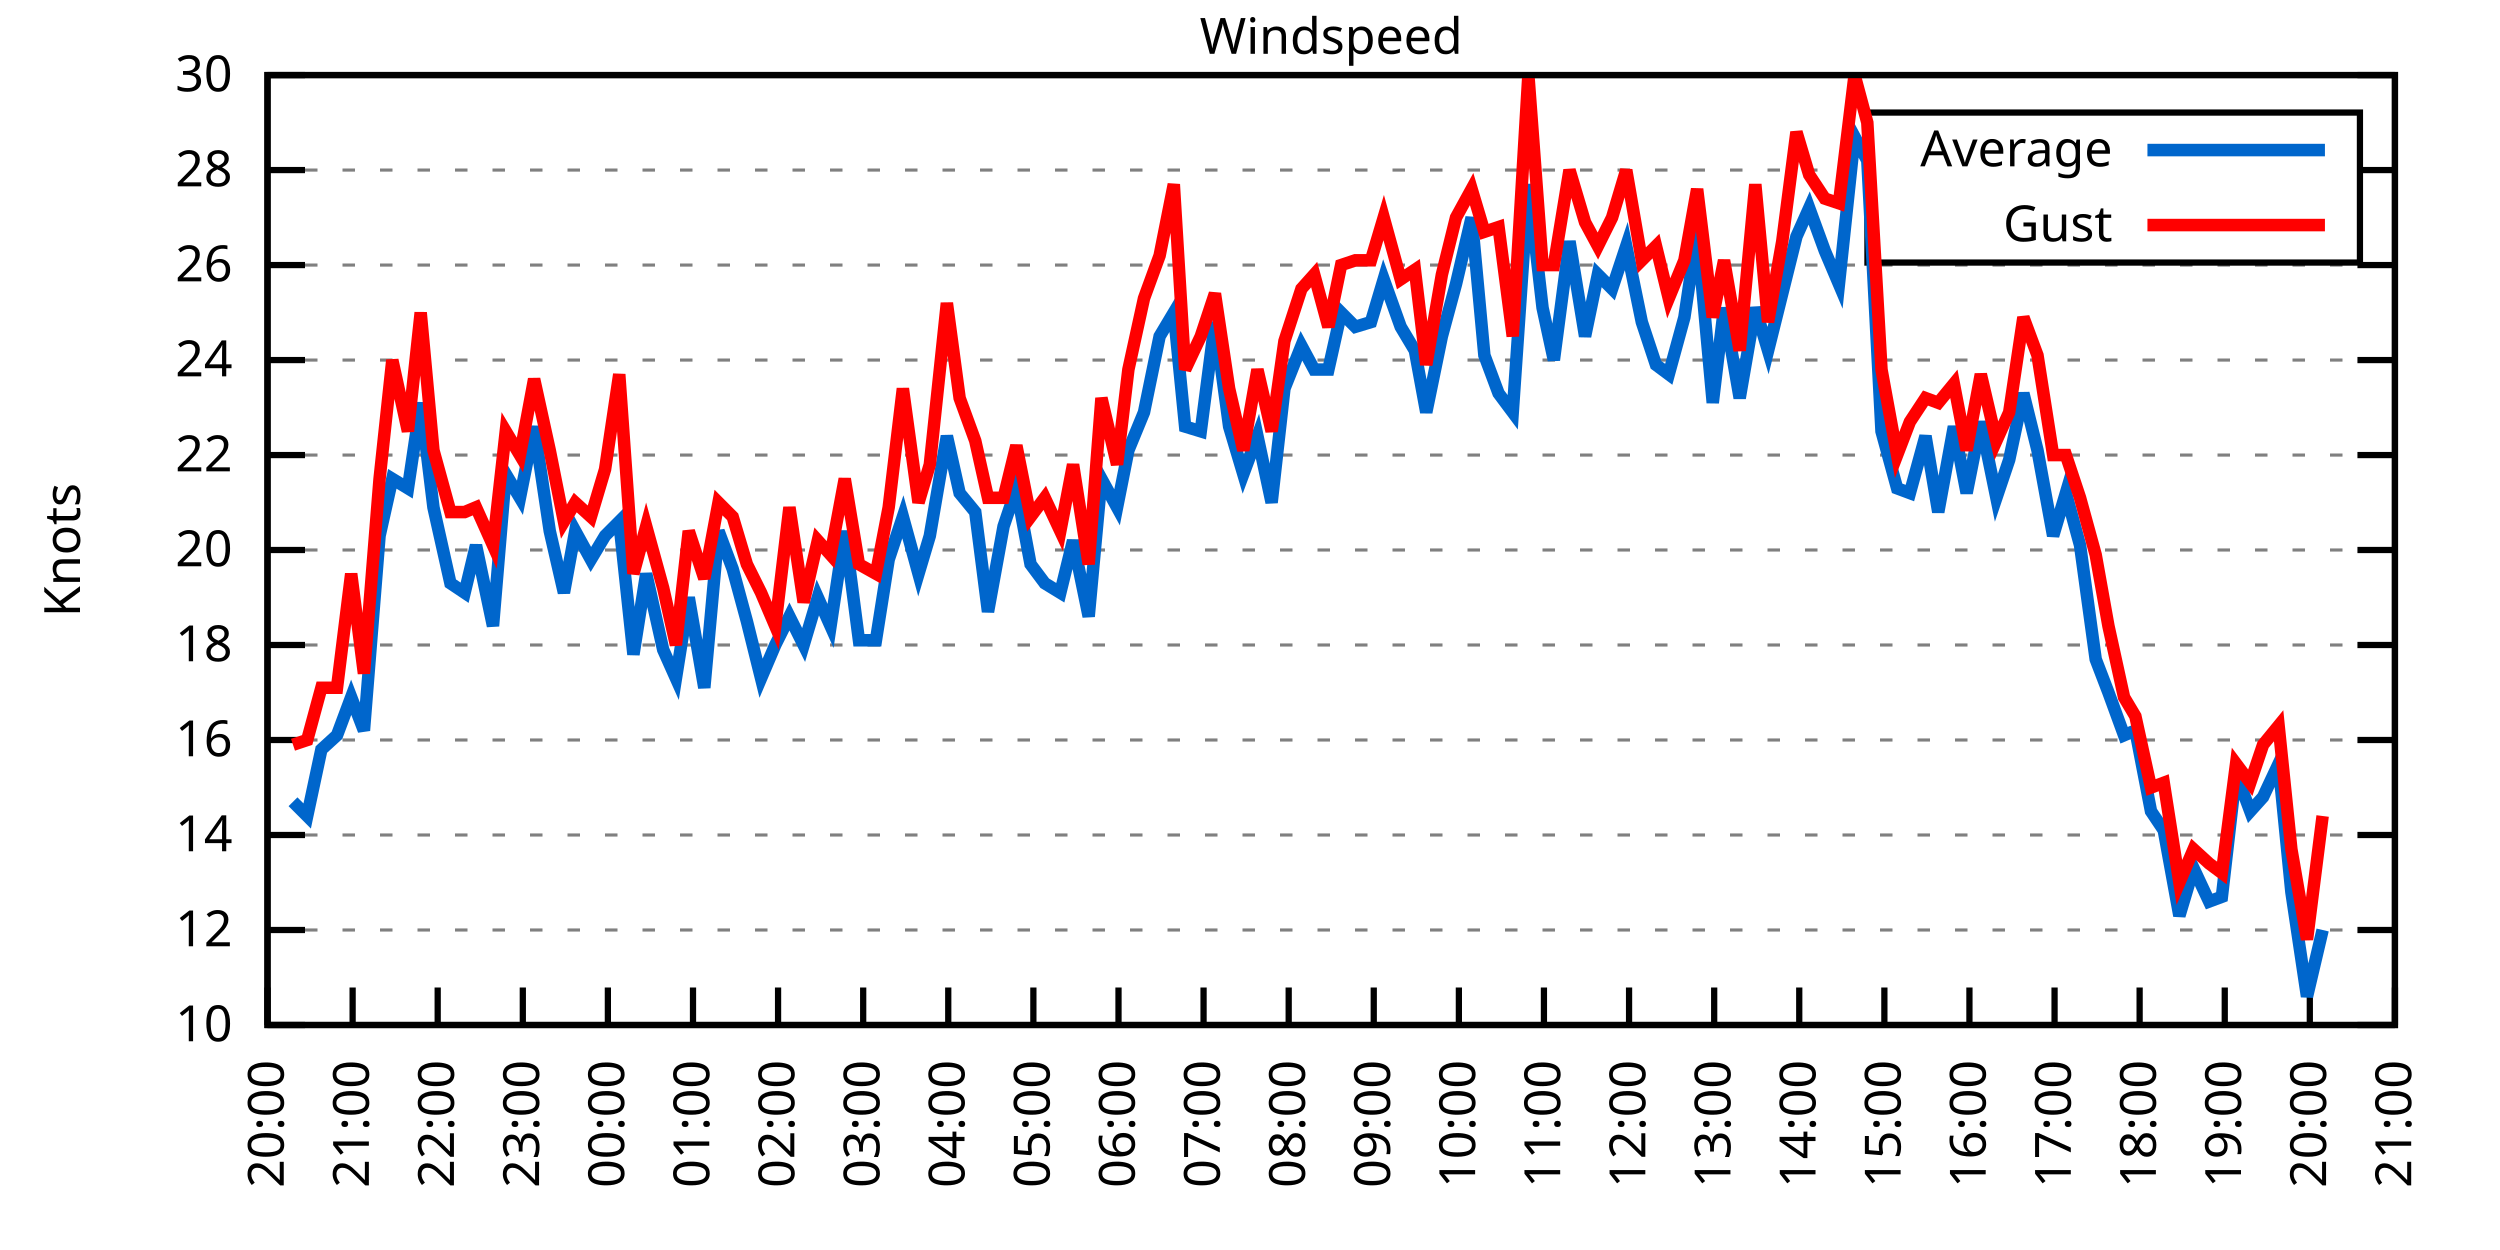
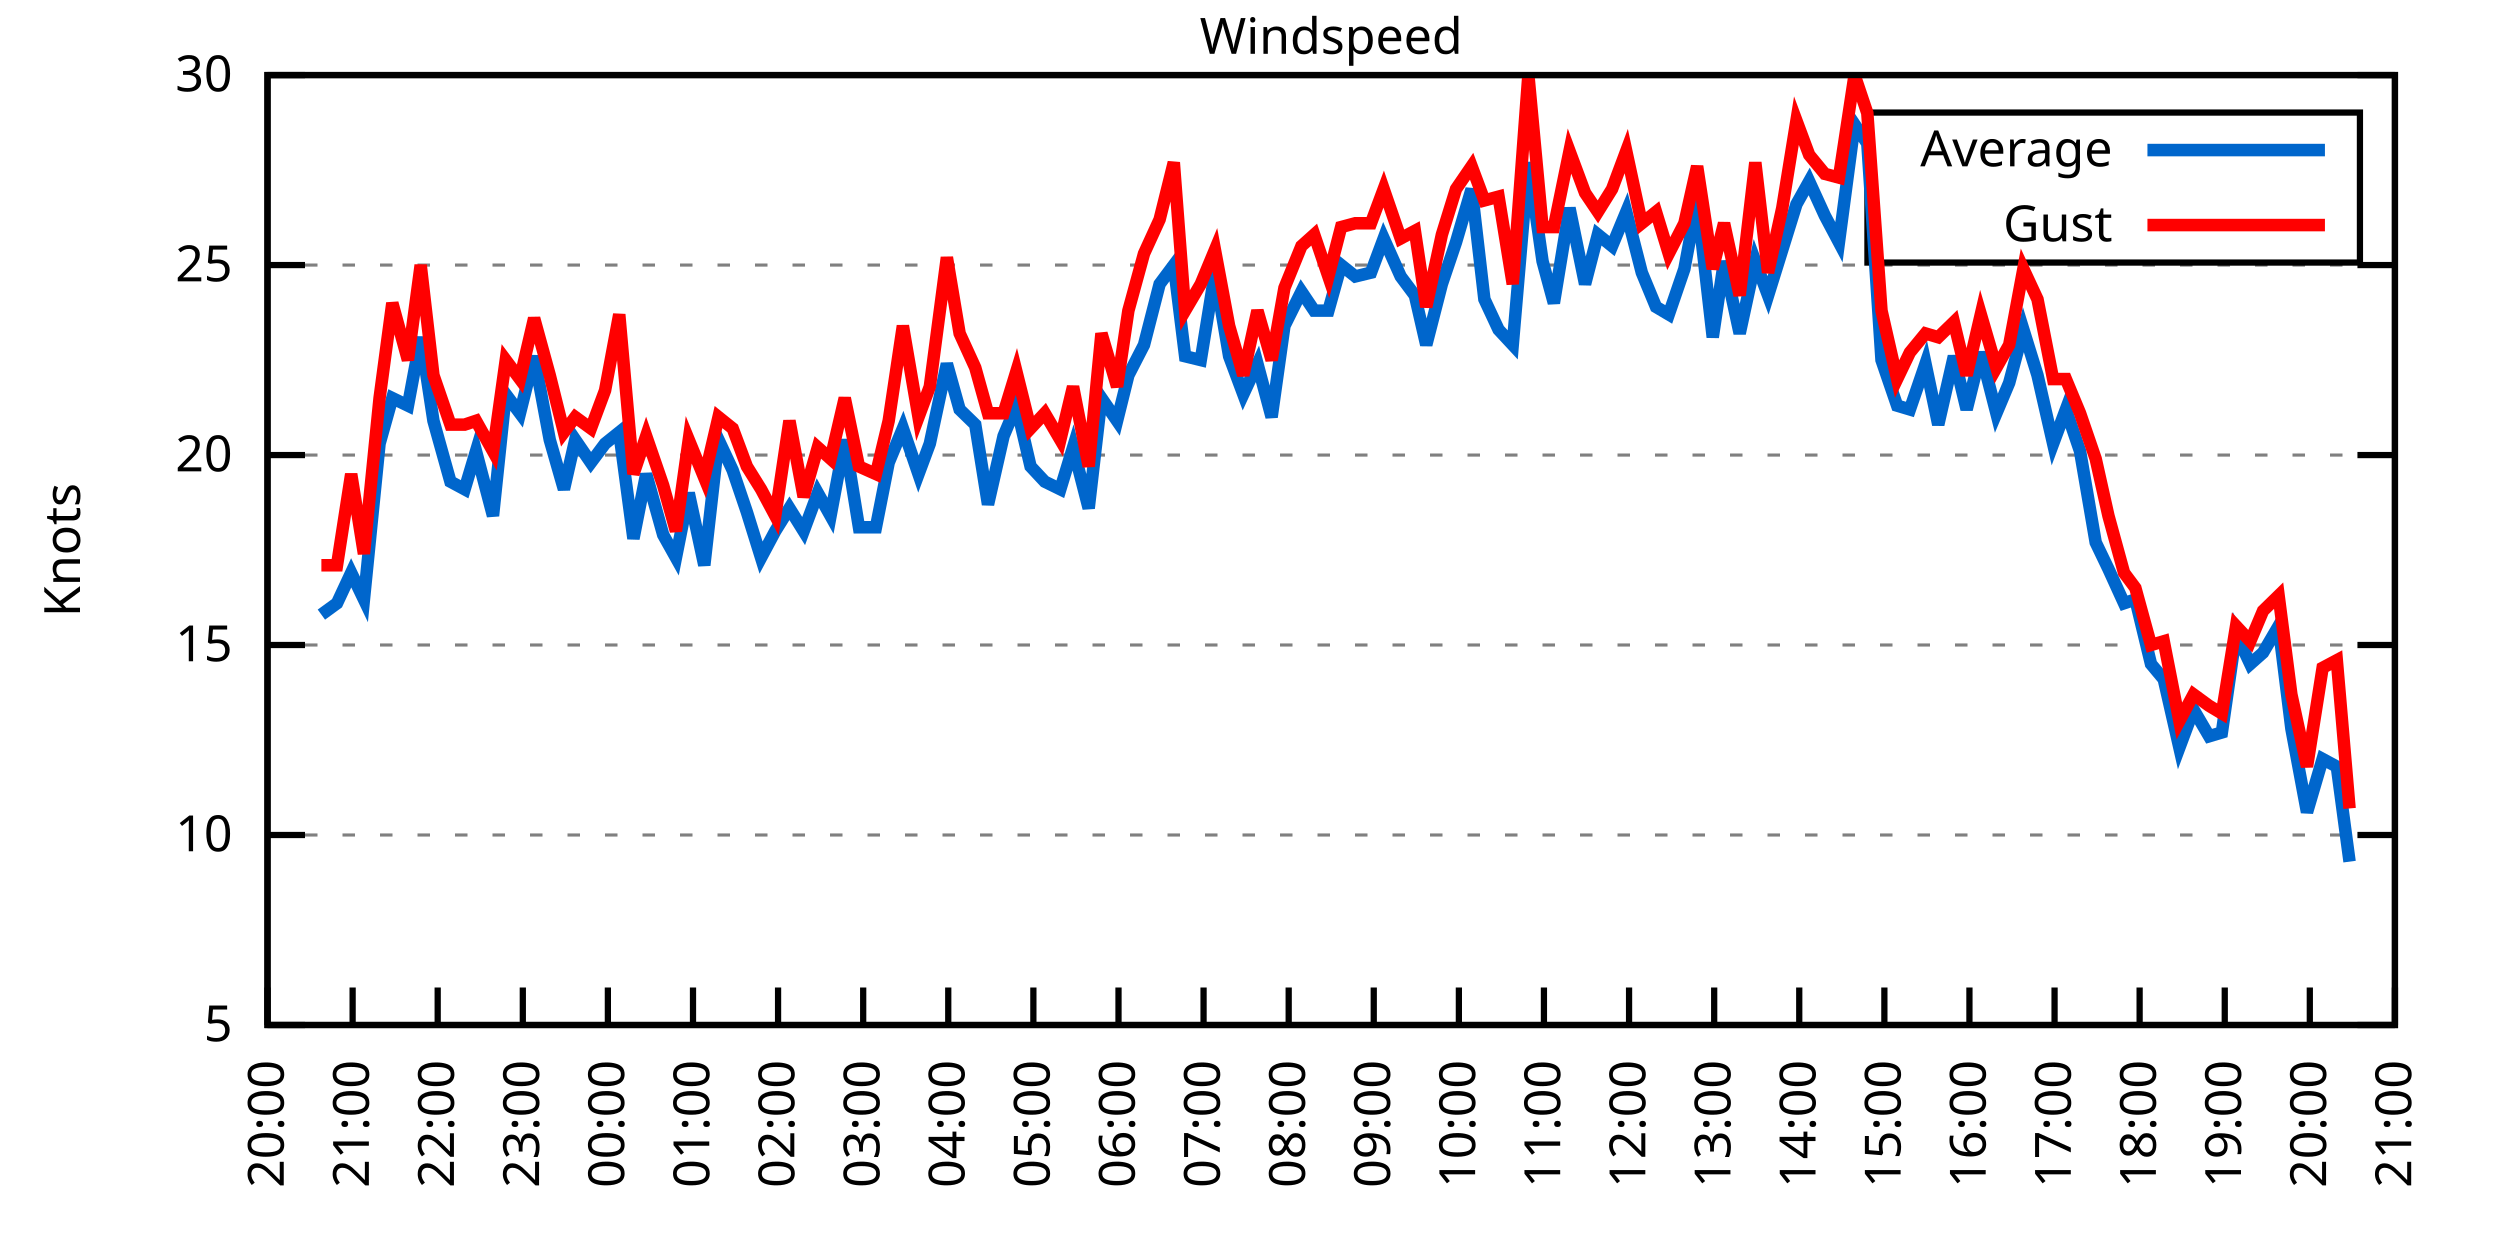
<svg xmlns="http://www.w3.org/2000/svg" xmlns:xlink="http://www.w3.org/1999/xlink" width="400" height="200" viewBox="0 0 400 200">
  <g id="gnuplot_canvas">
    <rect x="0" y="0" width="400" height="200" fill="none" />
    <defs>
      <circle id="gpDot" r="0.5" stroke-width="0.5" stroke="currentColor" />
      <path id="gpPt0" stroke-width="0.333" stroke="currentColor" d="M-1,0 h2 M0,-1 v2" />
      <path id="gpPt1" stroke-width="0.333" stroke="currentColor" d="M-1,-1 L1,1 M1,-1 L-1,1" />
      <path id="gpPt2" stroke-width="0.333" stroke="currentColor" d="M-1,0 L1,0 M0,-1 L0,1 M-1,-1 L1,1 M-1,1 L1,-1" />
      <rect id="gpPt3" stroke-width="0.333" stroke="currentColor" x="-1" y="-1" width="2" height="2" />
      <rect id="gpPt4" stroke-width="0.333" stroke="currentColor" fill="currentColor" x="-1" y="-1" width="2" height="2" />
      <circle id="gpPt5" stroke-width="0.333" stroke="currentColor" cx="0" cy="0" r="1" />
      <use xlink:href="#gpPt5" id="gpPt6" fill="currentColor" stroke="none" />
      <path id="gpPt7" stroke-width="0.333" stroke="currentColor" d="M0,-1.33 L-1.33,0.67 L1.33,0.67 z" />
      <use xlink:href="#gpPt7" id="gpPt8" fill="currentColor" stroke="none" />
      <use xlink:href="#gpPt7" id="gpPt9" stroke="currentColor" transform="rotate(180)" />
      <use xlink:href="#gpPt9" id="gpPt10" fill="currentColor" stroke="none" />
      <use xlink:href="#gpPt3" id="gpPt11" stroke="currentColor" transform="rotate(45)" />
      <use xlink:href="#gpPt11" id="gpPt12" fill="currentColor" stroke="none" />
      <path id="gpPt13" stroke-width="0.333" stroke="currentColor" d="M0,1.330 L1.265,0.411 L0.782,-1.067 L-0.782,-1.076 L-1.265,0.411 z" />
      <use xlink:href="#gpPt13" id="gpPt14" fill="currentColor" stroke="none" />
      <filter id="textbox" filterUnits="objectBoundingBox" x="0" y="0" height="1" width="1">
        <feFlood flood-color="white" flood-opacity="1" result="bgnd" />
        <feComposite in="SourceGraphic" in2="bgnd" operator="atop" />
      </filter>
      <filter id="greybox" filterUnits="objectBoundingBox" x="0" y="0" height="1" width="1">
        <feFlood flood-color="lightgrey" flood-opacity="1" result="grey" />
        <feComposite in="SourceGraphic" in2="grey" operator="atop" />
      </filter>
    </defs>
    <g fill="none" color="white" stroke="currentColor" stroke-width="1.00" stroke-linecap="butt" stroke-linejoin="miter">
</g>
    <g fill="none" color="black" stroke="currentColor" stroke-width="1.00" stroke-linecap="butt" stroke-linejoin="miter">
      <g stroke="none" shape-rendering="crispEdges">
        <polygon fill="rgb(255, 255, 255)" points="42.80,164.00 383.18,164.00 383.18,12.02 42.80,12.02 " />
      </g>
    </g>
    <g fill="none" color="black" stroke="currentColor" stroke-width="1.00" stroke-linecap="butt" stroke-linejoin="miter">
</g>
    <g fill="none" color="black" stroke="black" stroke-width="0.50" stroke-linecap="butt" stroke-linejoin="miter">
</g>
    <g fill="none" color="gray" stroke="currentColor" stroke-width="0.50" stroke-linecap="butt" stroke-linejoin="miter">
      <path stroke="gray" stroke-dasharray="2,4" class="gridline" d="M42.80,164.00 L383.19,164.00  " />
    </g>
    <g fill="none" color="gray" stroke="gray" stroke-width="1.00" stroke-linecap="butt" stroke-linejoin="miter">
</g>
    <g fill="none" color="black" stroke="currentColor" stroke-width="1.00" stroke-linecap="butt" stroke-linejoin="miter">
      <path stroke="black" d="M42.80,164.00 L48.80,164.00 M383.19,164.00 L377.19,164.00  " />
      <g transform="translate(37.20,166.60)" stroke="none" fill="black" font-family="Sans" font-size="8.00" text-anchor="end">
        <text>
-           <tspan font-family="Sans"> 10</tspan>
-         </text>
-       </g>
-     </g>
-     <g fill="none" color="black" stroke="currentColor" stroke-width="1.00" stroke-linecap="butt" stroke-linejoin="miter">
- </g>
-     <g fill="none" color="black" stroke="black" stroke-width="0.50" stroke-linecap="butt" stroke-linejoin="miter">
- </g>
-     <g fill="none" color="gray" stroke="currentColor" stroke-width="0.50" stroke-linecap="butt" stroke-linejoin="miter">
-       <path stroke="gray" stroke-dasharray="2,4" class="gridline" d="M42.80,148.80 L383.19,148.80  " />
-     </g>
-     <g fill="none" color="gray" stroke="gray" stroke-width="1.00" stroke-linecap="butt" stroke-linejoin="miter">
- </g>
-     <g fill="none" color="black" stroke="currentColor" stroke-width="1.00" stroke-linecap="butt" stroke-linejoin="miter">
-       <path stroke="black" d="M42.80,148.80 L48.80,148.80 M383.19,148.80 L377.19,148.80  " />
-       <g transform="translate(37.20,151.40)" stroke="none" fill="black" font-family="Sans" font-size="8.00" text-anchor="end">
-         <text>
-           <tspan font-family="Sans"> 12</tspan>
+           <tspan font-family="Sans"> 5</tspan>
        </text>
      </g>
    </g>
    <g fill="none" color="black" stroke="currentColor" stroke-width="1.00" stroke-linecap="butt" stroke-linejoin="miter">
</g>
    <g fill="none" color="black" stroke="black" stroke-width="0.50" stroke-linecap="butt" stroke-linejoin="miter">
</g>
    <g fill="none" color="gray" stroke="currentColor" stroke-width="0.50" stroke-linecap="butt" stroke-linejoin="miter">
      <path stroke="gray" stroke-dasharray="2,4" class="gridline" d="M42.80,133.60 L383.19,133.60  " />
    </g>
    <g fill="none" color="gray" stroke="gray" stroke-width="1.00" stroke-linecap="butt" stroke-linejoin="miter">
</g>
    <g fill="none" color="black" stroke="currentColor" stroke-width="1.00" stroke-linecap="butt" stroke-linejoin="miter">
      <path stroke="black" d="M42.80,133.60 L48.80,133.60 M383.19,133.60 L377.19,133.60  " />
      <g transform="translate(37.20,136.20)" stroke="none" fill="black" font-family="Sans" font-size="8.00" text-anchor="end">
        <text>
-           <tspan font-family="Sans"> 14</tspan>
-         </text>
-       </g>
-     </g>
-     <g fill="none" color="black" stroke="currentColor" stroke-width="1.00" stroke-linecap="butt" stroke-linejoin="miter">
- </g>
-     <g fill="none" color="black" stroke="black" stroke-width="0.50" stroke-linecap="butt" stroke-linejoin="miter">
- </g>
-     <g fill="none" color="gray" stroke="currentColor" stroke-width="0.50" stroke-linecap="butt" stroke-linejoin="miter">
-       <path stroke="gray" stroke-dasharray="2,4" class="gridline" d="M42.80,118.40 L383.19,118.40  " />
-     </g>
-     <g fill="none" color="gray" stroke="gray" stroke-width="1.00" stroke-linecap="butt" stroke-linejoin="miter">
- </g>
-     <g fill="none" color="black" stroke="currentColor" stroke-width="1.00" stroke-linecap="butt" stroke-linejoin="miter">
-       <path stroke="black" d="M42.80,118.40 L48.80,118.40 M383.19,118.40 L377.19,118.40  " />
-       <g transform="translate(37.20,121.00)" stroke="none" fill="black" font-family="Sans" font-size="8.00" text-anchor="end">
-         <text>
-           <tspan font-family="Sans"> 16</tspan>
+           <tspan font-family="Sans"> 10</tspan>
        </text>
      </g>
    </g>
    <g fill="none" color="black" stroke="currentColor" stroke-width="1.00" stroke-linecap="butt" stroke-linejoin="miter">
</g>
    <g fill="none" color="black" stroke="black" stroke-width="0.50" stroke-linecap="butt" stroke-linejoin="miter">
</g>
    <g fill="none" color="gray" stroke="currentColor" stroke-width="0.50" stroke-linecap="butt" stroke-linejoin="miter">
      <path stroke="gray" stroke-dasharray="2,4" class="gridline" d="M42.80,103.20 L383.19,103.20  " />
    </g>
    <g fill="none" color="gray" stroke="gray" stroke-width="1.00" stroke-linecap="butt" stroke-linejoin="miter">
</g>
    <g fill="none" color="black" stroke="currentColor" stroke-width="1.00" stroke-linecap="butt" stroke-linejoin="miter">
      <path stroke="black" d="M42.80,103.20 L48.80,103.20 M383.19,103.20 L377.19,103.20  " />
      <g transform="translate(37.20,105.80)" stroke="none" fill="black" font-family="Sans" font-size="8.00" text-anchor="end">
        <text>
-           <tspan font-family="Sans"> 18</tspan>
-         </text>
-       </g>
-     </g>
-     <g fill="none" color="black" stroke="currentColor" stroke-width="1.00" stroke-linecap="butt" stroke-linejoin="miter">
- </g>
-     <g fill="none" color="black" stroke="black" stroke-width="0.50" stroke-linecap="butt" stroke-linejoin="miter">
- </g>
-     <g fill="none" color="gray" stroke="currentColor" stroke-width="0.50" stroke-linecap="butt" stroke-linejoin="miter">
-       <path stroke="gray" stroke-dasharray="2,4" class="gridline" d="M42.80,88.00 L383.19,88.00  " />
-     </g>
-     <g fill="none" color="gray" stroke="gray" stroke-width="1.00" stroke-linecap="butt" stroke-linejoin="miter">
- </g>
-     <g fill="none" color="black" stroke="currentColor" stroke-width="1.00" stroke-linecap="butt" stroke-linejoin="miter">
-       <path stroke="black" d="M42.80,88.00 L48.80,88.00 M383.19,88.00 L377.19,88.00  " />
-       <g transform="translate(37.20,90.60)" stroke="none" fill="black" font-family="Sans" font-size="8.00" text-anchor="end">
-         <text>
-           <tspan font-family="Sans"> 20</tspan>
+           <tspan font-family="Sans"> 15</tspan>
        </text>
      </g>
    </g>
    <g fill="none" color="black" stroke="currentColor" stroke-width="1.00" stroke-linecap="butt" stroke-linejoin="miter">
</g>
    <g fill="none" color="black" stroke="black" stroke-width="0.50" stroke-linecap="butt" stroke-linejoin="miter">
</g>
    <g fill="none" color="gray" stroke="currentColor" stroke-width="0.50" stroke-linecap="butt" stroke-linejoin="miter">
      <path stroke="gray" stroke-dasharray="2,4" class="gridline" d="M42.80,72.81 L383.19,72.81  " />
    </g>
    <g fill="none" color="gray" stroke="gray" stroke-width="1.00" stroke-linecap="butt" stroke-linejoin="miter">
</g>
    <g fill="none" color="black" stroke="currentColor" stroke-width="1.00" stroke-linecap="butt" stroke-linejoin="miter">
      <path stroke="black" d="M42.80,72.81 L48.80,72.81 M383.19,72.81 L377.19,72.81  " />
      <g transform="translate(37.20,75.41)" stroke="none" fill="black" font-family="Sans" font-size="8.00" text-anchor="end">
        <text>
-           <tspan font-family="Sans"> 22</tspan>
-         </text>
-       </g>
-     </g>
-     <g fill="none" color="black" stroke="currentColor" stroke-width="1.00" stroke-linecap="butt" stroke-linejoin="miter">
- </g>
-     <g fill="none" color="black" stroke="black" stroke-width="0.50" stroke-linecap="butt" stroke-linejoin="miter">
- </g>
-     <g fill="none" color="gray" stroke="currentColor" stroke-width="0.50" stroke-linecap="butt" stroke-linejoin="miter">
-       <path stroke="gray" stroke-dasharray="2,4" class="gridline" d="M42.80,57.61 L383.19,57.61  " />
-     </g>
-     <g fill="none" color="gray" stroke="gray" stroke-width="1.00" stroke-linecap="butt" stroke-linejoin="miter">
- </g>
-     <g fill="none" color="black" stroke="currentColor" stroke-width="1.00" stroke-linecap="butt" stroke-linejoin="miter">
-       <path stroke="black" d="M42.80,57.61 L48.80,57.61 M383.19,57.61 L377.19,57.61  " />
-       <g transform="translate(37.20,60.21)" stroke="none" fill="black" font-family="Sans" font-size="8.00" text-anchor="end">
-         <text>
-           <tspan font-family="Sans"> 24</tspan>
+           <tspan font-family="Sans"> 20</tspan>
        </text>
      </g>
    </g>
    <g fill="none" color="black" stroke="currentColor" stroke-width="1.00" stroke-linecap="butt" stroke-linejoin="miter">
</g>
    <g fill="none" color="black" stroke="black" stroke-width="0.50" stroke-linecap="butt" stroke-linejoin="miter">
</g>
    <g fill="none" color="gray" stroke="currentColor" stroke-width="0.50" stroke-linecap="butt" stroke-linejoin="miter">
      <path stroke="gray" stroke-dasharray="2,4" class="gridline" d="M42.80,42.41 L383.19,42.41  " />
    </g>
    <g fill="none" color="gray" stroke="gray" stroke-width="1.00" stroke-linecap="butt" stroke-linejoin="miter">
</g>
    <g fill="none" color="black" stroke="currentColor" stroke-width="1.00" stroke-linecap="butt" stroke-linejoin="miter">
      <path stroke="black" d="M42.80,42.41 L48.80,42.41 M383.19,42.41 L377.19,42.41  " />
      <g transform="translate(37.20,45.01)" stroke="none" fill="black" font-family="Sans" font-size="8.00" text-anchor="end">
        <text>
-           <tspan font-family="Sans"> 26</tspan>
-         </text>
-       </g>
-     </g>
-     <g fill="none" color="black" stroke="currentColor" stroke-width="1.00" stroke-linecap="butt" stroke-linejoin="miter">
- </g>
-     <g fill="none" color="black" stroke="black" stroke-width="0.50" stroke-linecap="butt" stroke-linejoin="miter">
- </g>
-     <g fill="none" color="gray" stroke="currentColor" stroke-width="0.50" stroke-linecap="butt" stroke-linejoin="miter">
-       <path stroke="gray" stroke-dasharray="2,4" class="gridline" d="M42.80,27.21 L298.79,27.21 M377.59,27.21 L383.19,27.21  " />
-     </g>
-     <g fill="none" color="gray" stroke="gray" stroke-width="1.00" stroke-linecap="butt" stroke-linejoin="miter">
- </g>
-     <g fill="none" color="black" stroke="currentColor" stroke-width="1.00" stroke-linecap="butt" stroke-linejoin="miter">
-       <path stroke="black" d="M42.80,27.21 L48.80,27.21 M383.19,27.21 L377.19,27.21  " />
-       <g transform="translate(37.20,29.81)" stroke="none" fill="black" font-family="Sans" font-size="8.00" text-anchor="end">
-         <text>
-           <tspan font-family="Sans"> 28</tspan>
+           <tspan font-family="Sans"> 25</tspan>
        </text>
      </g>
    </g>
    <g fill="none" color="black" stroke="currentColor" stroke-width="1.00" stroke-linecap="butt" stroke-linejoin="miter">
</g>
    <g fill="none" color="black" stroke="black" stroke-width="0.50" stroke-linecap="butt" stroke-linejoin="miter">
</g>
    <g fill="none" color="gray" stroke="currentColor" stroke-width="0.50" stroke-linecap="butt" stroke-linejoin="miter">
      <path stroke="gray" stroke-dasharray="2,4" class="gridline" d="M42.80,12.01 L383.19,12.01  " />
    </g>
    <g fill="none" color="gray" stroke="gray" stroke-width="1.00" stroke-linecap="butt" stroke-linejoin="miter">
</g>
    <g fill="none" color="black" stroke="currentColor" stroke-width="1.00" stroke-linecap="butt" stroke-linejoin="miter">
      <path stroke="black" d="M42.80,12.01 L48.80,12.01 M383.19,12.01 L377.19,12.01  " />
      <g transform="translate(37.20,14.61)" stroke="none" fill="black" font-family="Sans" font-size="8.00" text-anchor="end">
        <text>
          <tspan font-family="Sans"> 30</tspan>
        </text>
      </g>
    </g>
    <g fill="none" color="black" stroke="currentColor" stroke-width="1.00" stroke-linecap="butt" stroke-linejoin="miter">
      <path stroke="black" d="M42.80,164.00 L42.80,158.00  " />
      <g transform="translate(45.40,169.60) rotate(270.00)" stroke="none" fill="black" font-family="Sans" font-size="8.00" text-anchor="end">
        <text>
          <tspan font-family="Sans">20:00</tspan>
        </text>
      </g>
    </g>
    <g fill="none" color="black" stroke="currentColor" stroke-width="1.00" stroke-linecap="butt" stroke-linejoin="miter">
      <path stroke="black" d="M56.42,164.00 L56.42,158.00  " />
      <g transform="translate(59.02,169.60) rotate(270.00)" stroke="none" fill="black" font-family="Sans" font-size="8.00" text-anchor="end">
        <text>
          <tspan font-family="Sans">21:00</tspan>
        </text>
      </g>
    </g>
    <g fill="none" color="black" stroke="currentColor" stroke-width="1.00" stroke-linecap="butt" stroke-linejoin="miter">
      <path stroke="black" d="M70.03,164.00 L70.03,158.00  " />
      <g transform="translate(72.63,169.60) rotate(270.00)" stroke="none" fill="black" font-family="Sans" font-size="8.00" text-anchor="end">
        <text>
          <tspan font-family="Sans">22:00</tspan>
        </text>
      </g>
    </g>
    <g fill="none" color="black" stroke="currentColor" stroke-width="1.00" stroke-linecap="butt" stroke-linejoin="miter">
      <path stroke="black" d="M83.65,164.00 L83.65,158.00  " />
      <g transform="translate(86.25,169.60) rotate(270.00)" stroke="none" fill="black" font-family="Sans" font-size="8.00" text-anchor="end">
        <text>
          <tspan font-family="Sans">23:00</tspan>
        </text>
      </g>
    </g>
    <g fill="none" color="black" stroke="currentColor" stroke-width="1.00" stroke-linecap="butt" stroke-linejoin="miter">
      <path stroke="black" d="M97.26,164.00 L97.26,158.00  " />
      <g transform="translate(99.86,169.60) rotate(270.00)" stroke="none" fill="black" font-family="Sans" font-size="8.00" text-anchor="end">
        <text>
          <tspan font-family="Sans">00:00</tspan>
        </text>
      </g>
    </g>
    <g fill="none" color="black" stroke="currentColor" stroke-width="1.00" stroke-linecap="butt" stroke-linejoin="miter">
      <path stroke="black" d="M110.88,164.00 L110.88,158.00  " />
      <g transform="translate(113.48,169.60) rotate(270.00)" stroke="none" fill="black" font-family="Sans" font-size="8.00" text-anchor="end">
        <text>
          <tspan font-family="Sans">01:00</tspan>
        </text>
      </g>
    </g>
    <g fill="none" color="black" stroke="currentColor" stroke-width="1.00" stroke-linecap="butt" stroke-linejoin="miter">
      <path stroke="black" d="M124.49,164.00 L124.49,158.00  " />
      <g transform="translate(127.09,169.60) rotate(270.00)" stroke="none" fill="black" font-family="Sans" font-size="8.00" text-anchor="end">
        <text>
          <tspan font-family="Sans">02:00</tspan>
        </text>
      </g>
    </g>
    <g fill="none" color="black" stroke="currentColor" stroke-width="1.00" stroke-linecap="butt" stroke-linejoin="miter">
      <path stroke="black" d="M138.11,164.00 L138.11,158.00  " />
      <g transform="translate(140.71,169.60) rotate(270.00)" stroke="none" fill="black" font-family="Sans" font-size="8.00" text-anchor="end">
        <text>
          <tspan font-family="Sans">03:00</tspan>
        </text>
      </g>
    </g>
    <g fill="none" color="black" stroke="currentColor" stroke-width="1.00" stroke-linecap="butt" stroke-linejoin="miter">
      <path stroke="black" d="M151.72,164.00 L151.72,158.00  " />
      <g transform="translate(154.32,169.60) rotate(270.00)" stroke="none" fill="black" font-family="Sans" font-size="8.00" text-anchor="end">
        <text>
          <tspan font-family="Sans">04:00</tspan>
        </text>
      </g>
    </g>
    <g fill="none" color="black" stroke="currentColor" stroke-width="1.00" stroke-linecap="butt" stroke-linejoin="miter">
      <path stroke="black" d="M165.34,164.00 L165.34,158.00  " />
      <g transform="translate(167.94,169.60) rotate(270.00)" stroke="none" fill="black" font-family="Sans" font-size="8.00" text-anchor="end">
        <text>
          <tspan font-family="Sans">05:00</tspan>
        </text>
      </g>
    </g>
    <g fill="none" color="black" stroke="currentColor" stroke-width="1.00" stroke-linecap="butt" stroke-linejoin="miter">
      <path stroke="black" d="M178.96,164.00 L178.96,158.00  " />
      <g transform="translate(181.56,169.60) rotate(270.00)" stroke="none" fill="black" font-family="Sans" font-size="8.00" text-anchor="end">
        <text>
          <tspan font-family="Sans">06:00</tspan>
        </text>
      </g>
    </g>
    <g fill="none" color="black" stroke="currentColor" stroke-width="1.00" stroke-linecap="butt" stroke-linejoin="miter">
      <path stroke="black" d="M192.57,164.00 L192.57,158.00  " />
      <g transform="translate(195.17,169.60) rotate(270.00)" stroke="none" fill="black" font-family="Sans" font-size="8.00" text-anchor="end">
        <text>
          <tspan font-family="Sans">07:00</tspan>
        </text>
      </g>
    </g>
    <g fill="none" color="black" stroke="currentColor" stroke-width="1.00" stroke-linecap="butt" stroke-linejoin="miter">
      <path stroke="black" d="M206.19,164.00 L206.19,158.00  " />
      <g transform="translate(208.79,169.60) rotate(270.00)" stroke="none" fill="black" font-family="Sans" font-size="8.00" text-anchor="end">
        <text>
          <tspan font-family="Sans">08:00</tspan>
        </text>
      </g>
    </g>
    <g fill="none" color="black" stroke="currentColor" stroke-width="1.00" stroke-linecap="butt" stroke-linejoin="miter">
      <path stroke="black" d="M219.80,164.00 L219.80,158.00  " />
      <g transform="translate(222.40,169.60) rotate(270.00)" stroke="none" fill="black" font-family="Sans" font-size="8.00" text-anchor="end">
        <text>
          <tspan font-family="Sans">09:00</tspan>
        </text>
      </g>
    </g>
    <g fill="none" color="black" stroke="currentColor" stroke-width="1.00" stroke-linecap="butt" stroke-linejoin="miter">
      <path stroke="black" d="M233.42,164.00 L233.42,158.00  " />
      <g transform="translate(236.02,169.60) rotate(270.00)" stroke="none" fill="black" font-family="Sans" font-size="8.00" text-anchor="end">
        <text>
          <tspan font-family="Sans">10:00</tspan>
        </text>
      </g>
    </g>
    <g fill="none" color="black" stroke="currentColor" stroke-width="1.00" stroke-linecap="butt" stroke-linejoin="miter">
      <path stroke="black" d="M247.03,164.00 L247.03,158.00  " />
      <g transform="translate(249.63,169.60) rotate(270.00)" stroke="none" fill="black" font-family="Sans" font-size="8.00" text-anchor="end">
        <text>
          <tspan font-family="Sans">11:00</tspan>
        </text>
      </g>
    </g>
    <g fill="none" color="black" stroke="currentColor" stroke-width="1.00" stroke-linecap="butt" stroke-linejoin="miter">
      <path stroke="black" d="M260.65,164.00 L260.65,158.00  " />
      <g transform="translate(263.25,169.60) rotate(270.00)" stroke="none" fill="black" font-family="Sans" font-size="8.00" text-anchor="end">
        <text>
          <tspan font-family="Sans">12:00</tspan>
        </text>
      </g>
    </g>
    <g fill="none" color="black" stroke="currentColor" stroke-width="1.00" stroke-linecap="butt" stroke-linejoin="miter">
      <path stroke="black" d="M274.27,164.00 L274.27,158.00  " />
      <g transform="translate(276.87,169.60) rotate(270.00)" stroke="none" fill="black" font-family="Sans" font-size="8.00" text-anchor="end">
        <text>
          <tspan font-family="Sans">13:00</tspan>
        </text>
      </g>
    </g>
    <g fill="none" color="black" stroke="currentColor" stroke-width="1.00" stroke-linecap="butt" stroke-linejoin="miter">
      <path stroke="black" d="M287.88,164.00 L287.88,158.00  " />
      <g transform="translate(290.48,169.60) rotate(270.00)" stroke="none" fill="black" font-family="Sans" font-size="8.00" text-anchor="end">
        <text>
          <tspan font-family="Sans">14:00</tspan>
        </text>
      </g>
    </g>
    <g fill="none" color="black" stroke="currentColor" stroke-width="1.00" stroke-linecap="butt" stroke-linejoin="miter">
      <path stroke="black" d="M301.50,164.00 L301.50,158.00  " />
      <g transform="translate(304.10,169.60) rotate(270.00)" stroke="none" fill="black" font-family="Sans" font-size="8.00" text-anchor="end">
        <text>
          <tspan font-family="Sans">15:00</tspan>
        </text>
      </g>
    </g>
    <g fill="none" color="black" stroke="currentColor" stroke-width="1.00" stroke-linecap="butt" stroke-linejoin="miter">
      <path stroke="black" d="M315.11,164.00 L315.11,158.00  " />
      <g transform="translate(317.71,169.60) rotate(270.00)" stroke="none" fill="black" font-family="Sans" font-size="8.00" text-anchor="end">
        <text>
          <tspan font-family="Sans">16:00</tspan>
        </text>
      </g>
    </g>
    <g fill="none" color="black" stroke="currentColor" stroke-width="1.00" stroke-linecap="butt" stroke-linejoin="miter">
      <path stroke="black" d="M328.73,164.00 L328.73,158.00  " />
      <g transform="translate(331.33,169.60) rotate(270.00)" stroke="none" fill="black" font-family="Sans" font-size="8.00" text-anchor="end">
        <text>
          <tspan font-family="Sans">17:00</tspan>
        </text>
      </g>
    </g>
    <g fill="none" color="black" stroke="currentColor" stroke-width="1.00" stroke-linecap="butt" stroke-linejoin="miter">
      <path stroke="black" d="M342.34,164.00 L342.34,158.00  " />
      <g transform="translate(344.94,169.60) rotate(270.00)" stroke="none" fill="black" font-family="Sans" font-size="8.00" text-anchor="end">
        <text>
          <tspan font-family="Sans">18:00</tspan>
        </text>
      </g>
    </g>
    <g fill="none" color="black" stroke="currentColor" stroke-width="1.00" stroke-linecap="butt" stroke-linejoin="miter">
      <path stroke="black" d="M355.96,164.00 L355.96,158.00  " />
      <g transform="translate(358.56,169.60) rotate(270.00)" stroke="none" fill="black" font-family="Sans" font-size="8.00" text-anchor="end">
        <text>
          <tspan font-family="Sans">19:00</tspan>
        </text>
      </g>
    </g>
    <g fill="none" color="black" stroke="currentColor" stroke-width="1.00" stroke-linecap="butt" stroke-linejoin="miter">
      <path stroke="black" d="M369.57,164.00 L369.57,158.00  " />
      <g transform="translate(372.17,169.60) rotate(270.00)" stroke="none" fill="black" font-family="Sans" font-size="8.00" text-anchor="end">
        <text>
          <tspan font-family="Sans">20:00</tspan>
        </text>
      </g>
    </g>
    <g fill="none" color="black" stroke="currentColor" stroke-width="1.00" stroke-linecap="butt" stroke-linejoin="miter">
      <path stroke="black" d="M383.19,164.00 L383.19,158.00  " />
      <g transform="translate(385.79,169.60) rotate(270.00)" stroke="none" fill="black" font-family="Sans" font-size="8.00" text-anchor="end">
        <text>
          <tspan font-family="Sans">21:00</tspan>
        </text>
      </g>
    </g>
    <g fill="none" color="black" stroke="currentColor" stroke-width="1.00" stroke-linecap="butt" stroke-linejoin="miter">
</g>
    <g fill="none" color="black" stroke="currentColor" stroke-width="1.00" stroke-linecap="butt" stroke-linejoin="miter">
      <path stroke="black" d="M42.80,12.01 L42.80,164.00 L383.19,164.00 L383.19,12.01 L42.80,12.01 Z  " />
    </g>
    <g fill="none" color="black" stroke="currentColor" stroke-width="1.00" stroke-linecap="butt" stroke-linejoin="miter">
</g>
    <g fill="none" color="black" stroke="currentColor" stroke-width="1.00" stroke-linecap="butt" stroke-linejoin="miter">
      <path stroke="black" d="M298.79,42.01 L298.79,18.01 L377.59,18.01 L377.59,42.01 L298.79,42.01 Z  " />
    </g>
    <g id="Windspeed_plot_1">
      <g fill="none" color="white" stroke="black" stroke-width="2.00" stroke-linecap="butt" stroke-linejoin="miter">
</g>
      <g fill="none" color="black" stroke="currentColor" stroke-width="2.00" stroke-linecap="butt" stroke-linejoin="miter">
        <g transform="translate(337.99,26.61)" stroke="none" fill="black" font-family="Sans" font-size="8.00" text-anchor="end">
          <text>
            <tspan font-family="Sans">Average</tspan>
          </text>
        </g>
      </g>
      <g fill="none" color="black" stroke="currentColor" stroke-width="2.00" stroke-linecap="butt" stroke-linejoin="miter">
-         <path stroke="rgb(  0, 102, 204)" d="M343.59,24.01 L371.99,24.01 M46.88,128.28 L49.15,130.56 L51.42,119.92 L53.92,117.64 L56.19,111.56 L58.23,116.88   L60.73,85.73 L62.77,76.61 L65.27,78.13 L67.31,64.45 L69.35,81.17 L72.07,93.32 L74.34,94.84 L76.16,87.25   L78.88,100.16 L80.92,75.85 L83.19,79.65 L85.46,68.25 L87.96,84.97 L90.23,94.84 L92.04,84.97 L94.54,89.52   L96.81,85.73 L99.08,83.45 L101.35,104.72 L103.39,91.80 L106.11,103.96 L108.15,108.52 L110.20,95.60 L112.69,110.04   L114.96,84.97 L117.23,91.04 L119.50,99.40 L121.77,108.52 L124.04,103.20 L126.31,98.64 L128.58,103.20 L130.85,95.60   L132.89,100.16 L135.16,84.97 L137.43,102.44 L140.15,102.44 L142.19,89.52 L144.46,82.69 L146.96,91.80 L148.77,85.73   L151.50,69.77 L153.54,78.89 L156.04,81.93 L158.08,97.88 L160.57,84.21 L162.62,78.13 L164.89,90.28 L167.16,93.32   L169.65,94.84 L171.69,86.49 L174.19,98.64 L176.23,76.61 L178.73,81.17 L180.54,72.05 L183.04,65.97 L185.54,53.81   L187.81,50.01 L189.62,68.25 L192.12,69.01 L194.39,51.53 L196.66,68.25 L198.93,75.85 L201.19,69.77 L203.46,80.41   L205.51,62.17 L208.23,55.33 L210.27,59.13 L212.54,59.13 L214.58,50.01 L216.85,52.29 L219.35,51.53 L221.39,44.69   L224.11,52.29 L226.38,56.09 L228.20,65.97 L230.70,53.81 L232.96,45.45 L235.46,34.81 L237.50,56.85 L239.77,62.93   L242.04,65.97 L244.54,29.49 L246.81,49.25 L248.62,57.61 L251.12,38.61 L253.61,53.81 L255.66,43.93 L257.93,46.21   L260.20,39.37 L262.69,51.53 L264.96,58.37 L267.00,59.89 L269.50,50.77 L271.54,37.09 L274.04,64.45 L275.85,49.25   L278.35,63.69 L280.85,49.25 L282.89,56.09 L285.16,46.97 L287.43,37.85 L289.47,33.29 L291.97,40.13 L294.23,45.45   L296.73,21.89 L298.77,25.69 L301.04,69.01 L303.54,78.13 L305.58,78.89 L308.08,69.77 L310.12,81.93 L312.62,68.25   L314.66,78.89 L316.93,67.49 L319.42,79.65 L321.47,73.57 L323.74,62.93 L326.00,72.05 L328.50,85.73 L330.54,78.89   L332.81,87.25 L335.31,105.48 L337.35,110.80 L339.85,117.64 L341.66,116.88 L344.16,129.80 L346.20,132.84 L348.70,146.52   L350.97,138.92 L353.46,144.24 L355.50,143.48 L357.77,123.72 L360.04,129.80 L362.09,127.52 L364.58,122.20 L366.62,142.72   L369.12,159.44 L371.62,148.80  " />
+         <path stroke="rgb(  0, 102, 204)" d="M343.59,24.01 L371.99,24.01 M51.42,98.34 L53.92,96.52 L56.19,91.65 L58.23,95.91 L60.73,70.98 L62.77,63.69   L65.27,64.90 L67.31,53.96 L69.35,67.33 L72.07,77.06 L74.34,78.28 L76.16,72.20 L78.88,82.53 L80.92,63.08   L83.19,66.12 L85.46,57.00 L87.96,70.37 L90.23,78.28 L92.04,70.37 L94.54,74.02 L96.81,70.98 L99.08,69.16   L101.35,86.18 L103.39,75.85 L106.11,85.57 L108.15,89.22 L110.20,78.89 L112.69,90.44 L114.96,70.37 L117.23,75.24   L119.50,81.93 L121.77,89.22 L124.04,84.97 L126.31,81.32 L128.58,84.97 L130.85,78.89 L132.89,82.53 L135.16,70.37   L137.43,84.36 L140.15,84.36 L142.19,74.02 L144.46,68.55 L146.96,75.85 L148.77,70.98 L151.50,58.21 L153.54,65.51   L156.04,67.94 L158.08,80.71 L160.57,69.77 L162.62,64.90 L164.89,74.63 L167.16,77.06 L169.65,78.28 L171.69,71.59   L174.19,81.32 L176.23,63.69 L178.73,67.33 L180.54,60.04 L183.04,55.18 L185.54,45.45 L187.81,42.41 L189.62,57.00   L192.12,57.61 L194.39,43.62 L196.66,57.00 L198.93,63.08 L201.19,58.21 L203.46,66.73 L205.51,52.14 L208.23,46.66   L210.27,49.70 L212.54,49.70 L214.58,42.41 L216.85,44.23 L219.35,43.62 L221.39,38.15 L224.11,44.23 L226.38,47.27   L228.20,55.18 L230.70,45.45 L232.96,38.76 L235.46,30.25 L237.50,47.88 L239.77,52.74 L242.04,55.18 L244.54,25.99   L246.81,41.80 L248.62,48.49 L251.12,33.29 L253.61,45.45 L255.66,37.54 L257.93,39.37 L260.20,33.90 L262.69,43.62   L264.96,49.10 L267.00,50.31 L269.50,43.02 L271.54,32.07 L274.04,53.96 L275.85,41.80 L278.35,53.35 L280.85,41.80   L282.89,47.27 L285.16,39.98 L287.43,32.68 L289.47,29.03 L291.97,34.50 L294.23,38.76 L296.73,19.91 L298.77,22.95   L301.04,57.61 L303.54,64.90 L305.58,65.51 L308.08,58.21 L310.12,67.94 L312.62,57.00 L314.66,65.51 L316.93,56.39   L319.42,66.12 L321.47,61.25 L323.74,52.74 L326.00,60.04 L328.50,70.98 L330.54,65.51 L332.81,72.20 L335.31,86.79   L337.35,91.04 L339.85,96.52 L341.66,95.91 L344.16,106.24 L346.20,108.68 L348.70,119.62 L350.97,113.54 L353.46,117.80   L355.50,117.19 L357.77,101.38 L360.04,106.24 L362.09,104.42 L364.58,100.16 L366.62,116.58 L369.12,129.95 L371.62,121.44   L373.89,122.66 L375.93,137.86  " />
      </g>
    </g>
    <g id="Windspeed_plot_2">
      <g fill="none" color="black" stroke="currentColor" stroke-width="2.00" stroke-linecap="butt" stroke-linejoin="miter">
        <g transform="translate(337.99,38.61)" stroke="none" fill="black" font-family="Sans" font-size="8.00" text-anchor="end">
          <text>
            <tspan font-family="Sans">Gust</tspan>
          </text>
        </g>
      </g>
      <g fill="none" color="black" stroke="currentColor" stroke-width="2.00" stroke-linecap="butt" stroke-linejoin="miter">
-         <path stroke="rgb(255,   0,   0)" d="M343.59,36.01 L371.99,36.01 M46.88,119.16 L49.15,118.40 L51.42,110.04 L53.92,110.04 L56.19,91.80 L58.23,107.76   L60.73,76.61 L62.77,57.61 L65.27,69.01 L67.31,50.01 L69.35,72.05 L72.07,81.93 L74.34,81.93 L76.16,81.17   L78.88,87.25 L80.92,69.01 L83.19,72.81 L85.46,60.65 L87.96,72.05 L90.23,83.45 L92.04,80.41 L94.54,82.69   L96.81,75.09 L99.08,59.89 L101.35,91.80 L103.39,84.21 L106.11,94.08 L108.15,103.20 L110.20,84.97 L112.69,92.56   L114.96,80.41 L117.23,82.69 L119.50,90.28 L121.77,94.84 L124.04,100.16 L126.31,81.17 L128.58,96.36 L130.85,86.49   L132.89,88.76 L135.16,76.61 L137.43,90.28 L140.15,91.80 L142.19,81.17 L144.46,62.17 L146.96,80.41 L148.77,74.33   L151.50,48.49 L153.54,63.69 L156.04,70.53 L158.08,79.65 L160.57,79.65 L162.62,71.29 L164.89,82.69 L167.16,79.65   L169.65,84.97 L171.69,74.33 L174.19,90.28 L176.23,63.69 L178.73,74.33 L180.54,59.13 L183.04,47.73 L185.54,40.89   L187.81,29.49 L189.62,59.13 L192.12,53.81 L194.39,46.97 L196.66,62.17 L198.93,72.05 L201.19,59.13 L203.46,69.01   L205.51,54.57 L208.23,46.21 L210.27,43.93 L212.54,52.29 L214.58,42.41 L216.85,41.65 L219.35,41.65 L221.39,34.81   L224.11,44.69 L226.38,43.17 L228.20,58.37 L230.70,43.93 L232.96,34.81 L235.46,30.25 L237.50,37.09 L239.77,36.33   L242.04,53.81 L244.54,12.01 L246.81,42.41 L248.62,42.41 L251.12,27.21 L253.61,35.57 L255.66,39.37 L257.93,34.81   L260.20,27.21 L262.69,41.65 L264.96,39.37 L267.00,47.73 L269.50,41.65 L271.54,30.25 L274.04,50.77 L275.85,41.65   L278.35,56.09 L280.85,29.49 L282.89,51.53 L285.16,38.61 L287.43,21.13 L289.47,27.97 L291.97,31.77 L294.23,32.53   L296.73,12.01 L298.77,19.61 L301.04,59.13 L303.54,72.81 L305.58,67.49 L308.08,63.69 L310.12,64.45 L312.62,61.41   L314.66,72.05 L316.93,59.89 L319.42,70.53 L321.47,65.97 L323.74,50.77 L326.00,56.85 L328.50,72.81 L330.54,72.81   L332.81,79.65 L335.31,88.76 L337.35,100.16 L339.85,111.56 L341.66,114.60 L344.16,126.00 L346.20,125.24 L348.70,141.20   L350.97,135.88 L353.46,138.16 L355.50,139.68 L357.77,122.20 L360.04,125.24 L362.09,119.16 L364.58,116.12 L366.62,135.88   L369.12,150.32 L371.62,130.56  " />
+         <path stroke="rgb(255,   0,   0)" d="M343.59,36.01 L371.99,36.01 M51.42,90.44 L53.92,90.44 L56.19,75.85 L58.23,88.61 L60.73,63.69 L62.77,48.49   L65.27,57.61 L67.31,42.41 L69.35,60.04 L72.07,67.94 L74.34,67.94 L76.16,67.33 L78.88,72.20 L80.92,57.61   L83.19,60.65 L85.46,50.92 L87.96,60.04 L90.23,69.16 L92.04,66.73 L94.54,68.55 L96.81,62.47 L99.08,50.31   L101.35,75.85 L103.39,69.77 L106.11,77.67 L108.15,84.97 L110.20,70.37 L112.69,76.45 L114.96,66.73 L117.23,68.55   L119.50,74.63 L121.77,78.28 L124.04,82.53 L126.31,67.33 L128.58,79.49 L130.85,71.59 L132.89,73.41 L135.16,63.69   L137.43,74.63 L140.15,75.85 L142.19,67.33 L144.46,52.14 L146.96,66.73 L148.77,61.86 L151.50,41.19 L153.54,53.35   L156.04,58.82 L158.08,66.12 L160.57,66.12 L162.62,59.43 L164.89,68.55 L167.16,66.12 L169.65,70.37 L171.69,61.86   L174.19,74.63 L176.23,53.35 L178.73,61.86 L180.54,49.70 L183.04,40.58 L185.54,35.11 L187.81,25.99 L189.62,49.70   L192.12,45.45 L194.39,39.98 L196.66,52.14 L198.93,60.04 L201.19,49.70 L203.46,57.61 L205.51,46.06 L208.23,39.37   L210.27,37.54 L212.54,44.23 L214.58,36.33 L216.85,35.72 L219.35,35.72 L221.39,30.25 L224.11,38.15 L226.38,36.94   L228.20,49.10 L230.70,37.54 L232.96,30.25 L235.46,26.60 L237.50,32.07 L239.77,31.46 L242.04,45.45 L244.54,12.01   L246.81,36.33 L248.62,36.33 L251.12,24.17 L253.61,30.86 L255.66,33.90 L257.93,30.25 L260.20,24.17 L262.69,35.72   L264.96,33.90 L267.00,40.58 L269.50,35.72 L271.54,26.60 L274.04,43.02 L275.85,35.72 L278.35,47.27 L280.85,25.99   L282.89,43.62 L285.16,33.29 L287.43,19.31 L289.47,24.78 L291.97,27.82 L294.23,28.42 L296.73,12.01 L298.77,18.09   L301.04,49.70 L303.54,60.65 L305.58,56.39 L308.08,53.35 L310.12,53.96 L312.62,51.53 L314.66,60.04 L316.93,50.31   L319.42,58.82 L321.47,55.18 L323.74,43.02 L326.00,47.88 L328.50,60.65 L330.54,60.65 L332.81,66.12 L335.31,73.41   L337.35,82.53 L339.85,91.65 L341.66,94.08 L344.16,103.20 L346.20,102.60 L348.70,115.36 L350.97,111.11 L353.46,112.93   L355.50,114.15 L357.77,100.16 L360.04,102.60 L362.09,97.73 L364.58,95.30 L366.62,111.11 L369.12,122.66 L371.62,106.85   L373.89,105.64 L375.93,129.35  " />
      </g>
    </g>
    <g fill="none" color="black" stroke="currentColor" stroke-width="2.00" stroke-linecap="butt" stroke-linejoin="miter">
</g>
    <g fill="none" color="black" stroke="black" stroke-width="1.00" stroke-linecap="butt" stroke-linejoin="miter">
</g>
    <g fill="none" color="black" stroke="currentColor" stroke-width="1.00" stroke-linecap="butt" stroke-linejoin="miter">
      <path stroke="black" d="M42.80,12.01 L42.80,164.00 L383.19,164.00 L383.19,12.01 L42.80,12.01 Z  " />
      <g transform="translate(12.80,88.01) rotate(270.00)" stroke="none" fill="black" font-family="Sans" font-size="8.00" text-anchor="middle">
        <text>
          <tspan font-family="Sans">Knots</tspan>
        </text>
      </g>
    </g>
    <g fill="none" color="black" stroke="currentColor" stroke-width="1.00" stroke-linecap="butt" stroke-linejoin="miter">
</g>
    <g fill="none" color="black" stroke="currentColor" stroke-width="1.00" stroke-linecap="butt" stroke-linejoin="miter">
      <g transform="translate(212.99,8.61)" stroke="none" fill="black" font-family="Sans" font-size="8.00" text-anchor="middle">
        <text>
          <tspan font-family="Sans">Windspeed</tspan>
        </text>
      </g>
    </g>
    <g fill="none" color="black" stroke="currentColor" stroke-width="1.00" stroke-linecap="butt" stroke-linejoin="miter">
</g>
  </g>
</svg>
